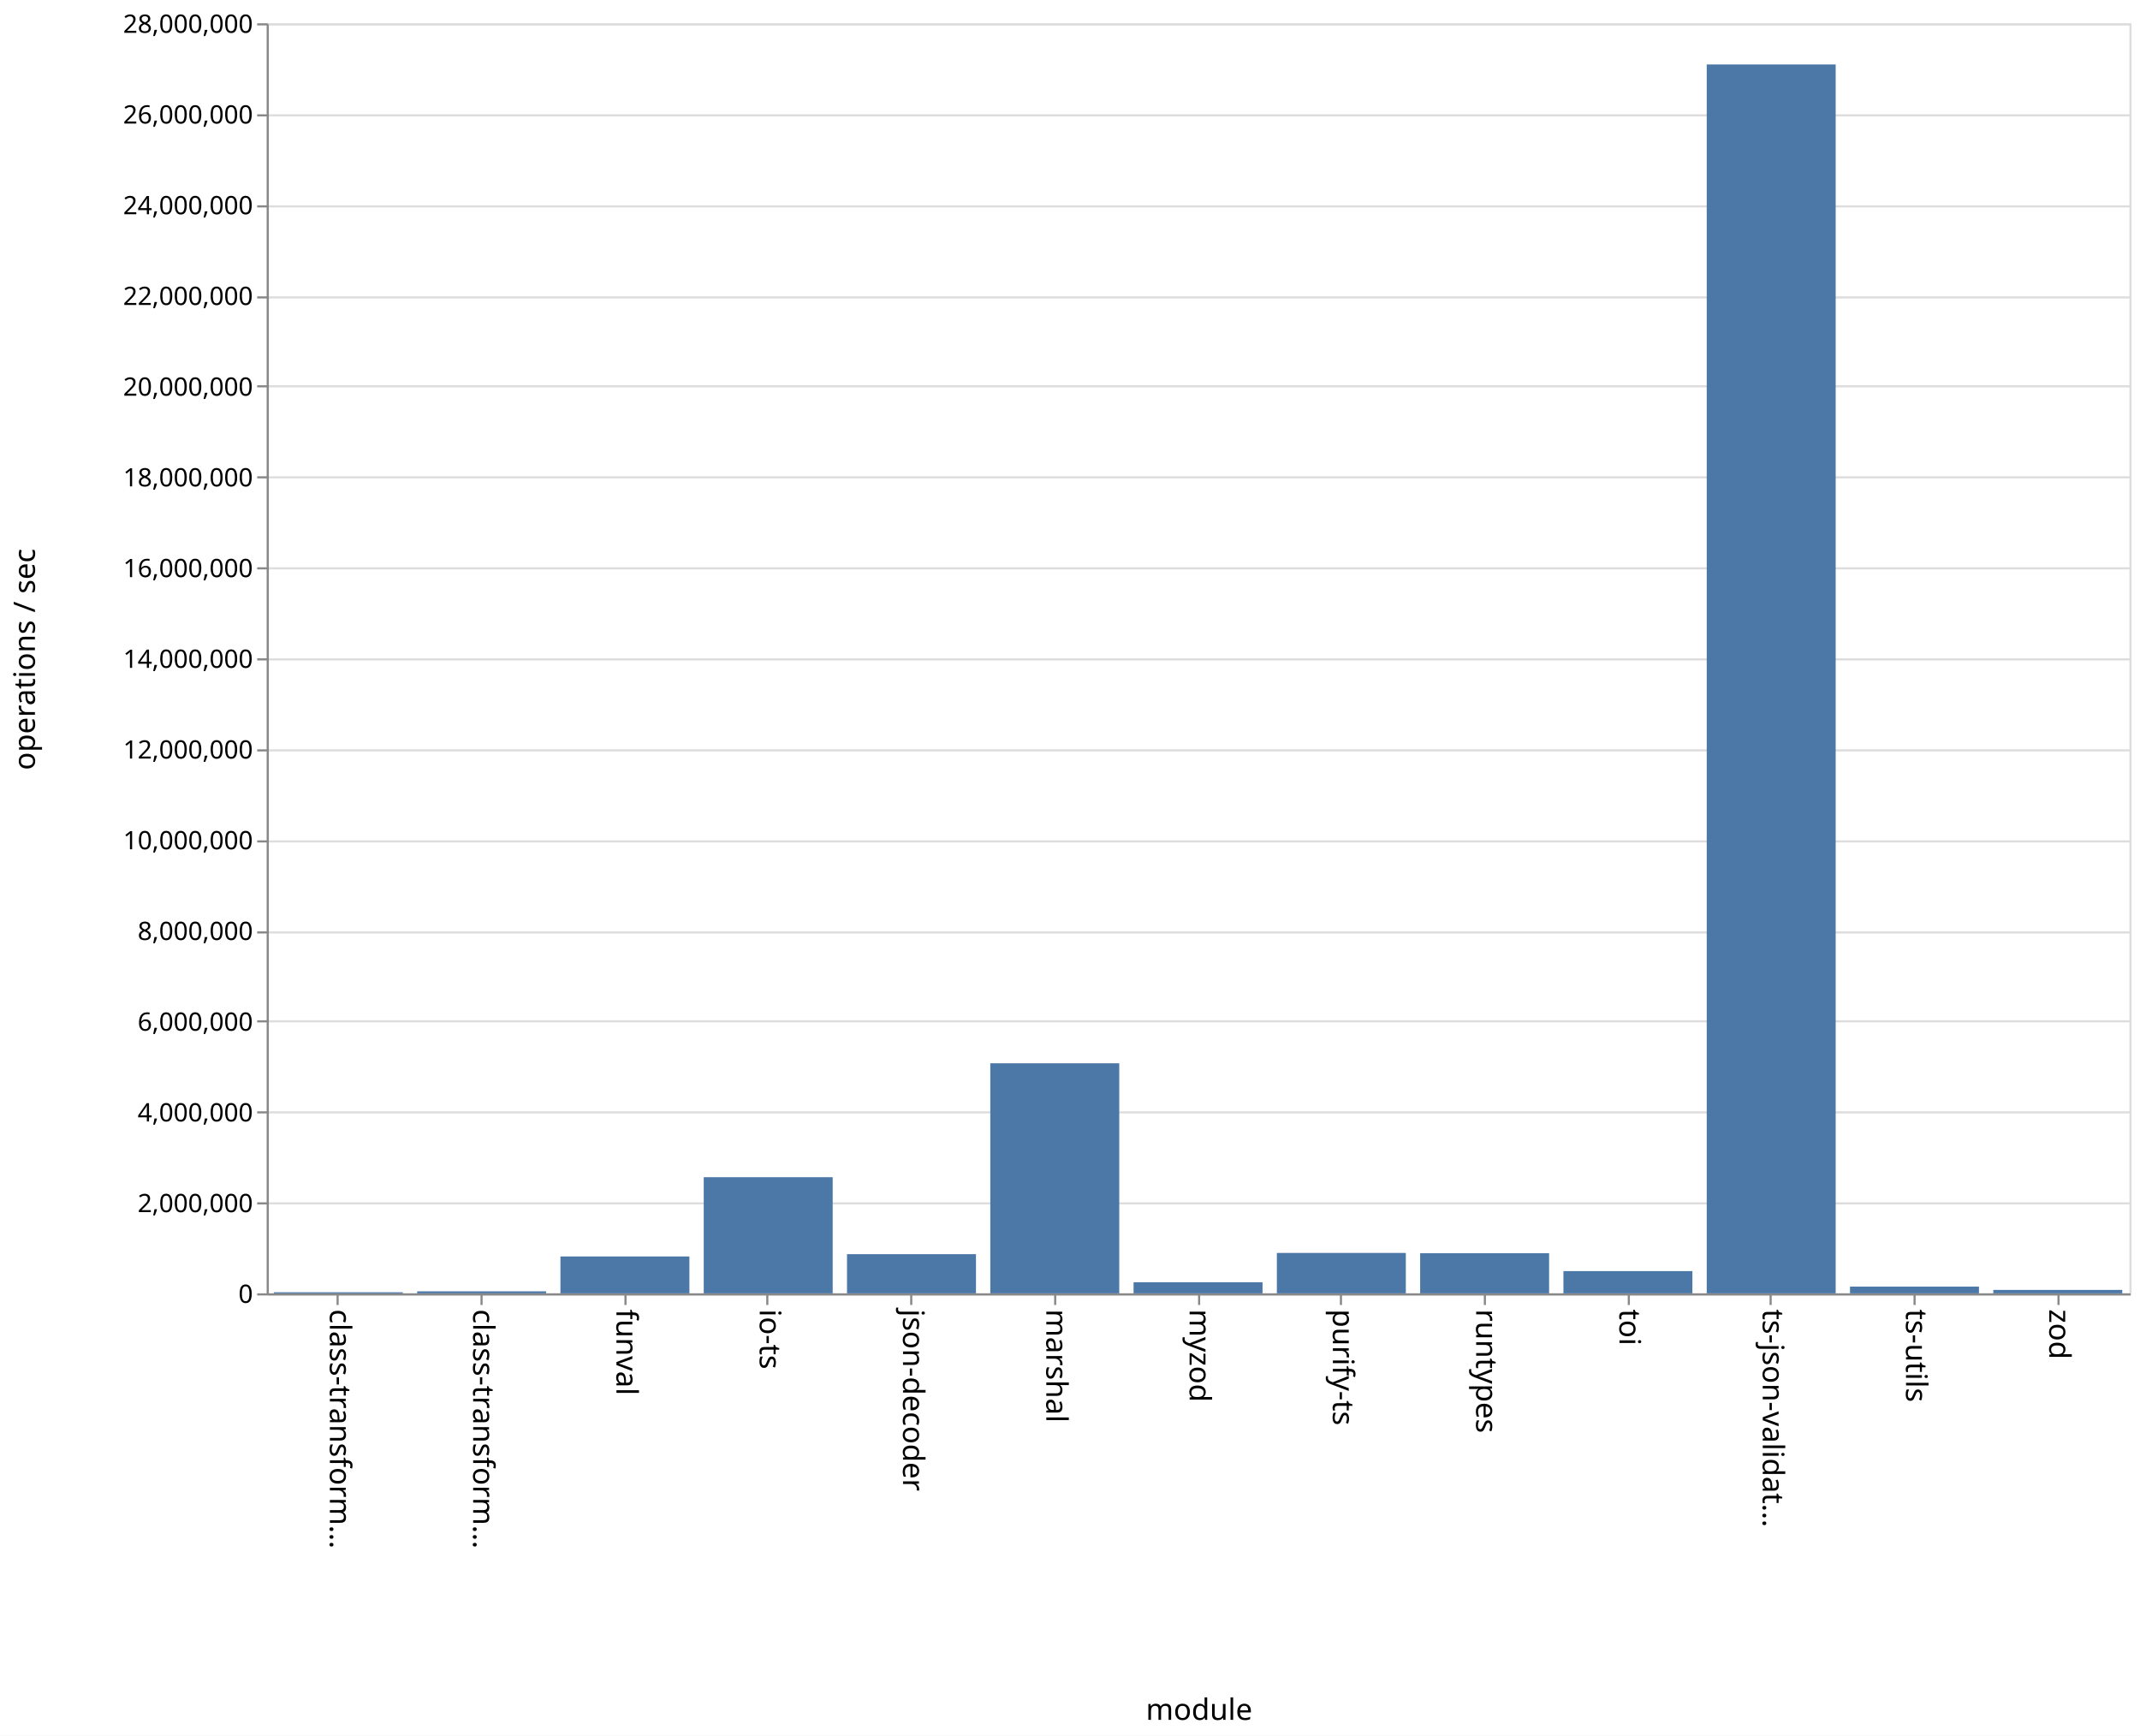
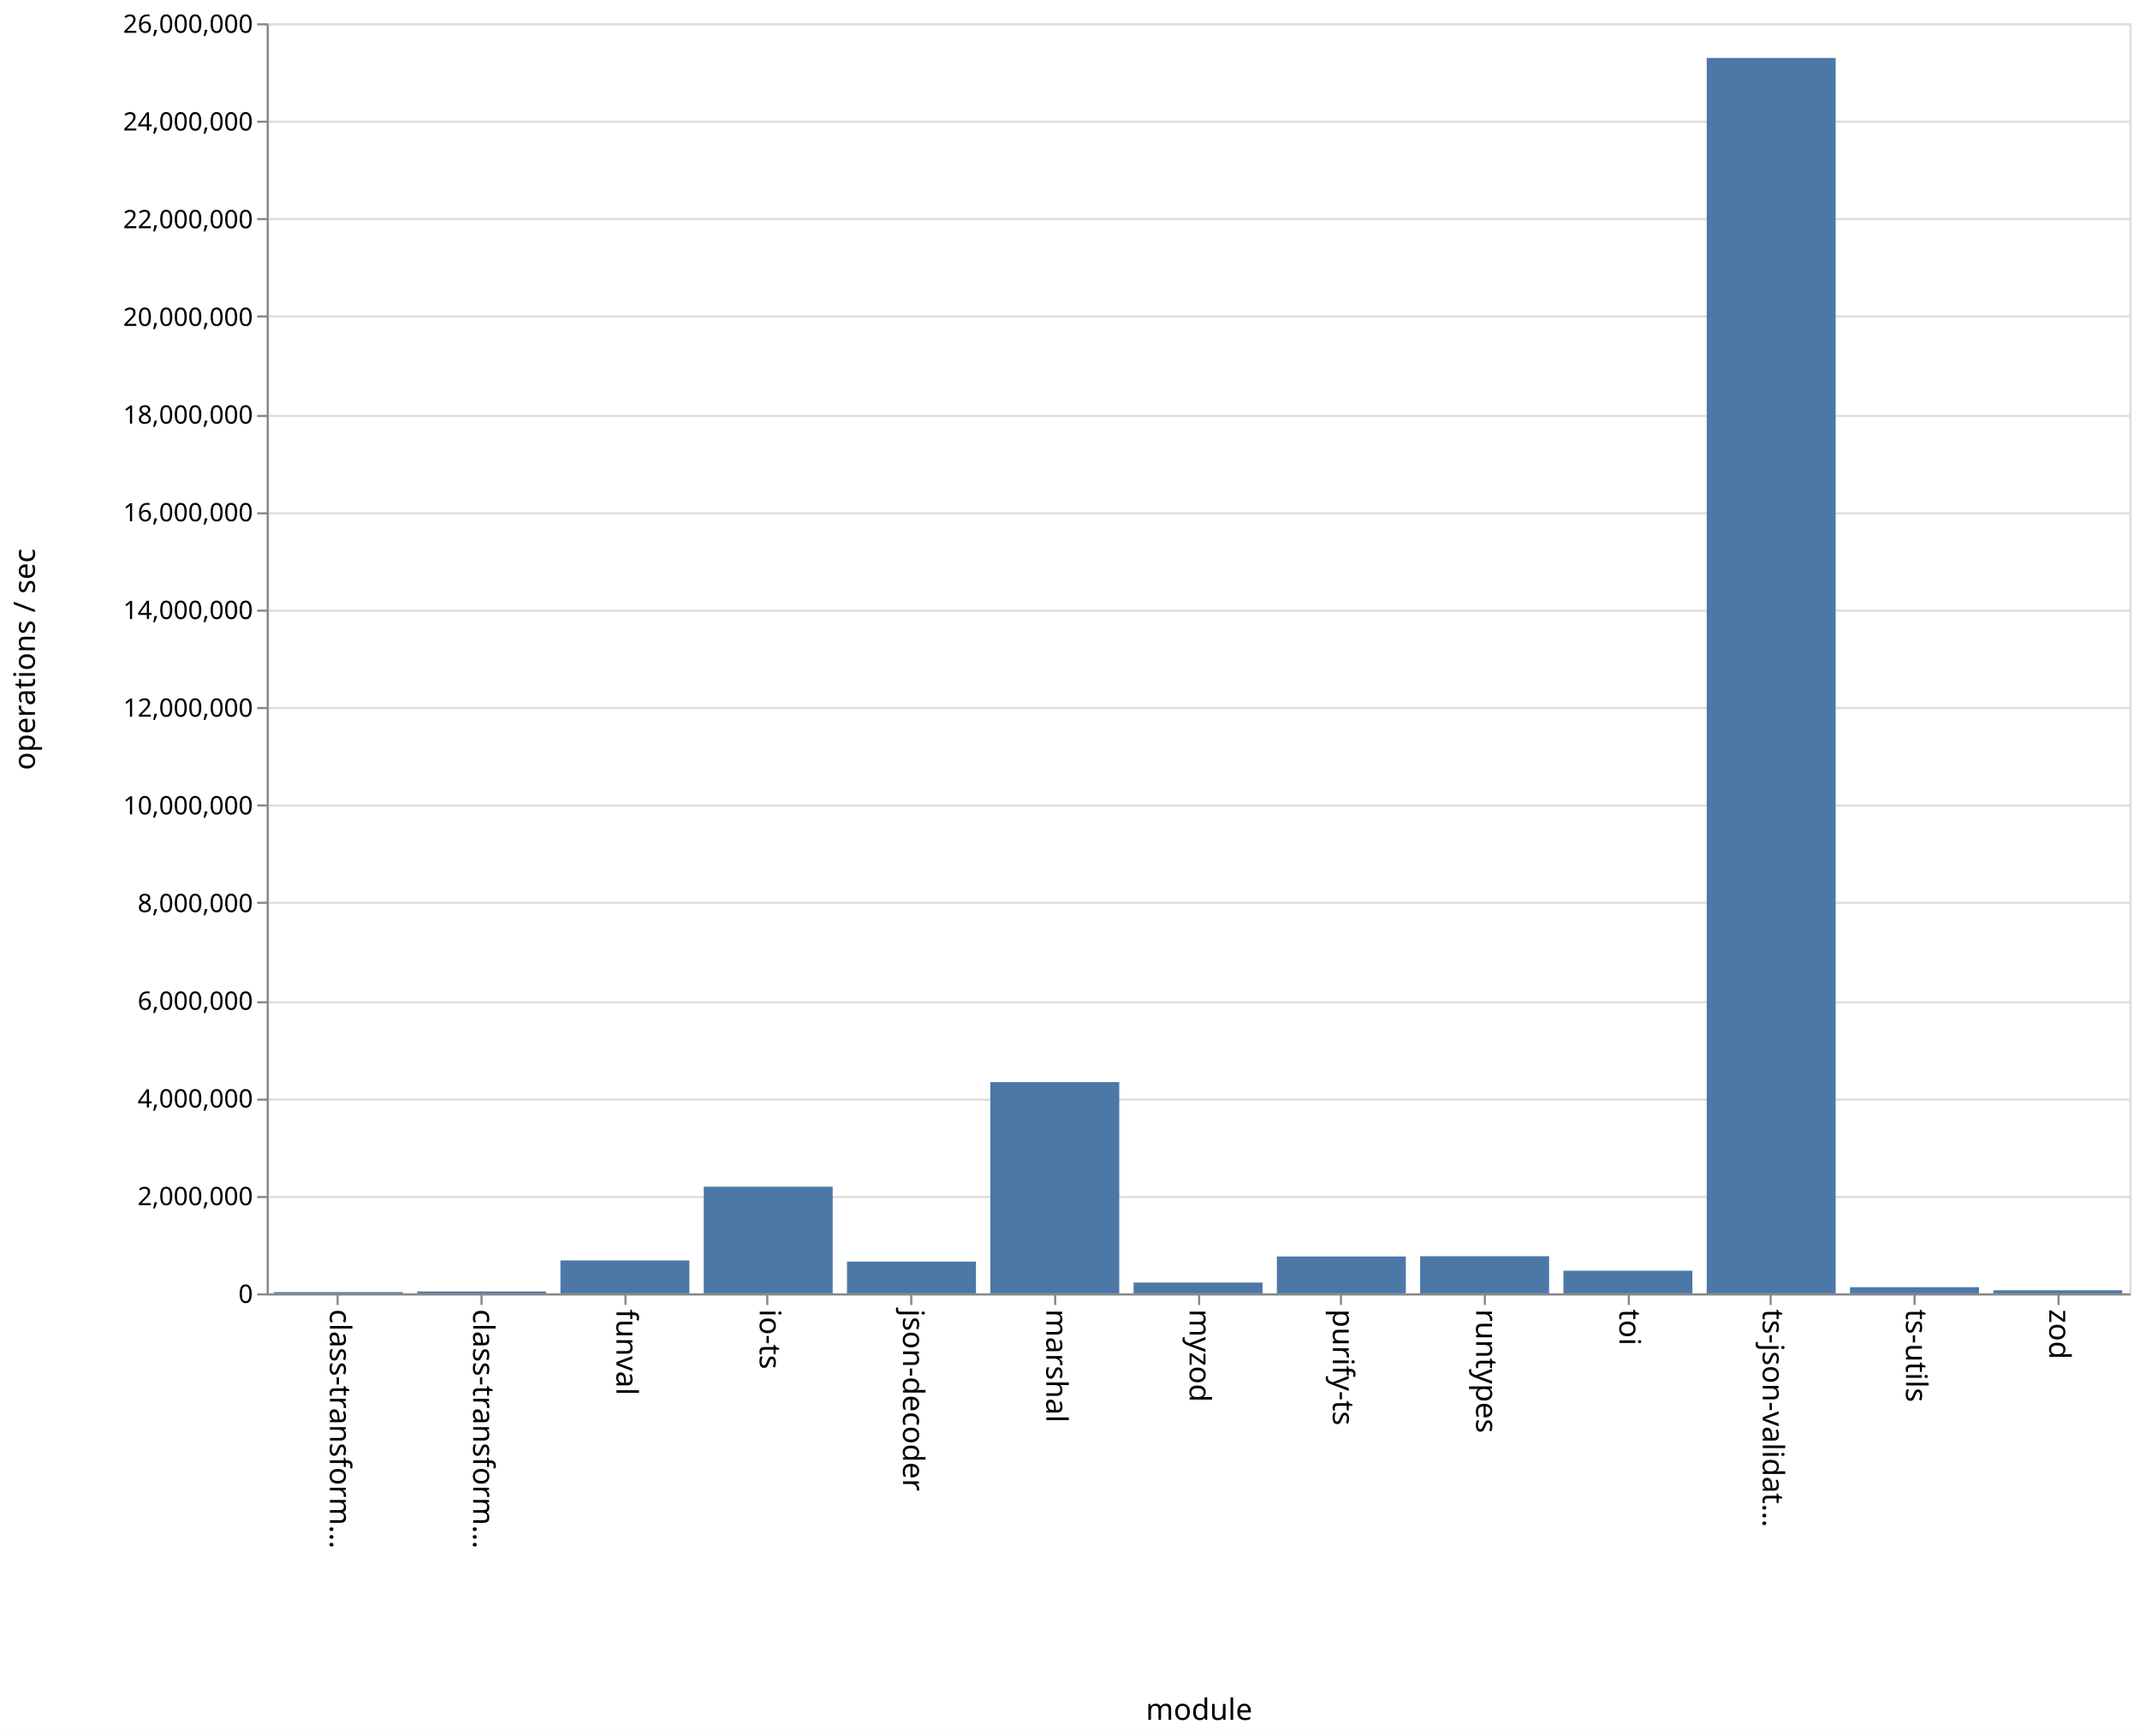
<svg xmlns="http://www.w3.org/2000/svg" class="marks" width="1011" height="820">
  <path fill="#fff" d="M0 0h1011v820H0z" />
  <g class="mark-group role-frame root">
    <path class="background" d="M126.5 11.5h880v600h-880z" fill="none" stroke="#ddd" />
    <g class="mark-group role-axis">
      <path class="background" d="M126.5 11.5z" pointer-events="none" fill="none" />
      <g class="mark-rule role-axis-grid" pointer-events="none" fill="none" stroke="#ddd">
-         <path d="M126.5 611.5h880M126.5 568.5h880M126.5 525.5h880M126.5 482.5h880M126.5 440.5h880M126.5 397.5h880M126.5 354.5h880M126.5 311.5h880M126.5 268.5h880M126.5 225.5h880M126.5 182.5h880M126.5 140.5h880M126.5 97.5h880M126.5 54.5h880M126.5 11.5h880" />
+         <path d="M126.5 611.5h880M126.5 565.5h880M126.5 519.5h880M126.5 473.5h880M126.5 426.5h880M126.5 380.5h880M126.5 334.5h880M126.5 288.5h880M126.5 242.5h880M126.5 196.5h880M126.5 149.5h880M126.5 103.5h880M126.5 57.5h880M126.5 11.5h880" />
      </g>
    </g>
    <g class="mark-group role-axis">
      <path class="background" d="M126.5 611.5z" pointer-events="none" fill="none" />
      <g class="mark-rule role-axis-tick" pointer-events="none" fill="none" stroke="#888">
        <path d="M159.5 611.5v5M227.5 611.5v5M295.5 611.5v5M362.5 611.5v5M430.5 611.5v5M498.5 611.5v5M566.5 611.5v5M633.5 611.5v5M701.5 611.5v5M769.5 611.5v5M836.5 611.5v5M904.5 611.5v5M972.5 611.5v5" />
      </g>
      <g class="mark-text role-axis-label" pointer-events="none" font-family="sans-serif" font-size="14">
        <text transform="rotate(90 -231.327 387.173)">
                    class-transform…
                </text>
        <text transform="rotate(90 -197.48 421.02)">
                    class-transform…
                </text>
        <text transform="rotate(90 -163.635 454.865)">
                    funval
                </text>
        <text transform="rotate(90 -129.788 488.712)">
                    io-ts
                </text>
        <text transform="rotate(90 -95.942 522.558)">
                    json-decoder
                </text>
        <text transform="rotate(90 -62.096 556.404)">
                    marshal
                </text>
        <text transform="rotate(90 -28.25 590.25)">
                    myzod
                </text>
        <text transform="rotate(90 5.596 624.096)">
                    purify-ts
                </text>
        <text transform="rotate(90 39.442 657.942)">
                    runtypes
                </text>
        <text transform="rotate(90 73.288 691.788)">
                    toi
                </text>
        <text transform="rotate(90 107.135 725.635)">
                    ts-json-validat…
                </text>
        <text transform="rotate(90 140.98 759.48)">
                    ts-utils
                </text>
        <text transform="rotate(90 174.827 793.327)">
                    zod
                </text>
      </g>
      <path fill="none" stroke="#888" d="M126.5 611.5h880" pointer-events="none" />
      <text text-anchor="middle" transform="translate(566.5 812.5)" font-family="sans-serif" font-size="14" font-weight="400" pointer-events="none">
                module
            </text>
    </g>
    <g class="mark-group role-axis">
      <path class="background" d="M126.5 11.5z" pointer-events="none" fill="none" />
      <g class="mark-rule role-axis-tick" pointer-events="none" fill="none" stroke="#888">
-         <path d="M126.5 611.5h-5M126.5 568.5h-5M126.5 525.5h-5M126.5 482.5h-5M126.5 440.5h-5M126.5 397.5h-5M126.5 354.5h-5M126.5 311.5h-5M126.5 268.5h-5M126.5 225.5h-5M126.5 182.5h-5M126.5 140.5h-5M126.5 97.5h-5M126.5 54.5h-5M126.5 11.5h-5" />
+         <path d="M126.5 611.5h-5M126.5 565.5h-5M126.5 519.5h-5M126.5 473.5h-5M126.5 426.5h-5M126.5 380.5h-5M126.5 334.5h-5M126.5 288.5h-5M126.5 242.5h-5M126.5 196.5h-5M126.5 149.5h-5M126.5 103.5h-5M126.5 57.5h-5M126.5 11.5h-5" />
      </g>
      <g class="mark-text role-axis-label" pointer-events="none" text-anchor="end" font-family="sans-serif" font-size="12">
        <text transform="translate(119.5 615.5)">
                    0
                </text>
-         <text transform="translate(119.5 572.643)">
+         <text transform="translate(119.5 569.346)">
                    2,000,000
                </text>
-         <text transform="translate(119.5 529.786)">
+         <text transform="translate(119.5 523.192)">
                    4,000,000
                </text>
-         <text transform="translate(119.5 486.929)">
+         <text transform="translate(119.5 477.038)">
                    6,000,000
                </text>
-         <text transform="translate(119.5 444.071)">
+         <text transform="translate(119.5 430.885)">
                    8,000,000
                </text>
-         <text transform="translate(119.5 401.214)">
+         <text transform="translate(119.5 384.73)">
                    10,000,000
                </text>
-         <text transform="translate(119.5 358.357)">
+         <text transform="translate(119.5 338.577)">
                    12,000,000
                </text>
-         <text transform="translate(119.5 315.5)">
+         <text transform="translate(119.5 292.423)">
                    14,000,000
                </text>
-         <text transform="translate(119.5 272.643)">
+         <text transform="translate(119.5 246.27)">
                    16,000,000
                </text>
-         <text transform="translate(119.5 229.786)">
+         <text transform="translate(119.5 200.115)">
                    18,000,000
                </text>
-         <text transform="translate(119.5 186.929)">
+         <text transform="translate(119.5 153.962)">
                    20,000,000
                </text>
-         <text transform="translate(119.5 144.071)">
+         <text transform="translate(119.5 107.808)">
                    22,000,000
                </text>
-         <text transform="translate(119.5 101.214)">
+         <text transform="translate(119.5 61.654)">
                    24,000,000
                </text>
-         <text transform="translate(119.5 58.357)">
+         <text transform="translate(119.5 15.5)">
                    26,000,000
-                 </text>
-         <text transform="translate(119.5 15.5)">
-                     28,000,000
                </text>
      </g>
      <path fill="none" stroke="#888" d="M126.5 611.5v-600" pointer-events="none" />
      <text text-anchor="middle" transform="rotate(-90 164 147.5)" font-family="sans-serif" font-size="14" font-weight="400" pointer-events="none">
                operations / sec
            </text>
    </g>
    <g class="mark-rect role-mark marks" fill="#4c78a8">
-       <path d="M129.385 610.49h60.923v.51h-60.923zM197.077 610.052H258V611h-60.923zM264.77 593.574h60.922V611H264.77zM332.462 556.133h60.923V611h-60.923zM400.154 592.488h60.923V611h-60.923zM467.846 502.32h60.923V611h-60.923zM535.538 605.768h60.924V611h-60.924zM603.23 591.913h60.924V611H603.23zM670.923 592.052h60.923V611h-60.923zM738.615 600.494h60.923V611h-60.923zM806.308 30.456h60.923V611h-60.923zM874 607.825h60.923V611H874zM941.692 609.382h60.923V611h-60.923z" />
+       <path d="M129.385 610.407h60.923V611h-60.923zM197.077 610.12H258v.88h-60.923zM264.77 595.462h60.922V611H264.77zM332.462 560.616h60.923V611h-60.923zM400.154 596h60.923v15h-60.923zM467.846 511.204h60.923V611h-60.923zM535.538 605.898h60.924V611h-60.924zM603.23 593.59h60.924V611H603.23zM670.923 593.465h60.923V611h-60.923zM738.615 600.31h60.923V611h-60.923zM806.308 27.383h60.923V611h-60.923zM874 608.092h60.923V611H874zM941.692 609.548h60.923V611h-60.923z" />
    </g>
  </g>
</svg>
